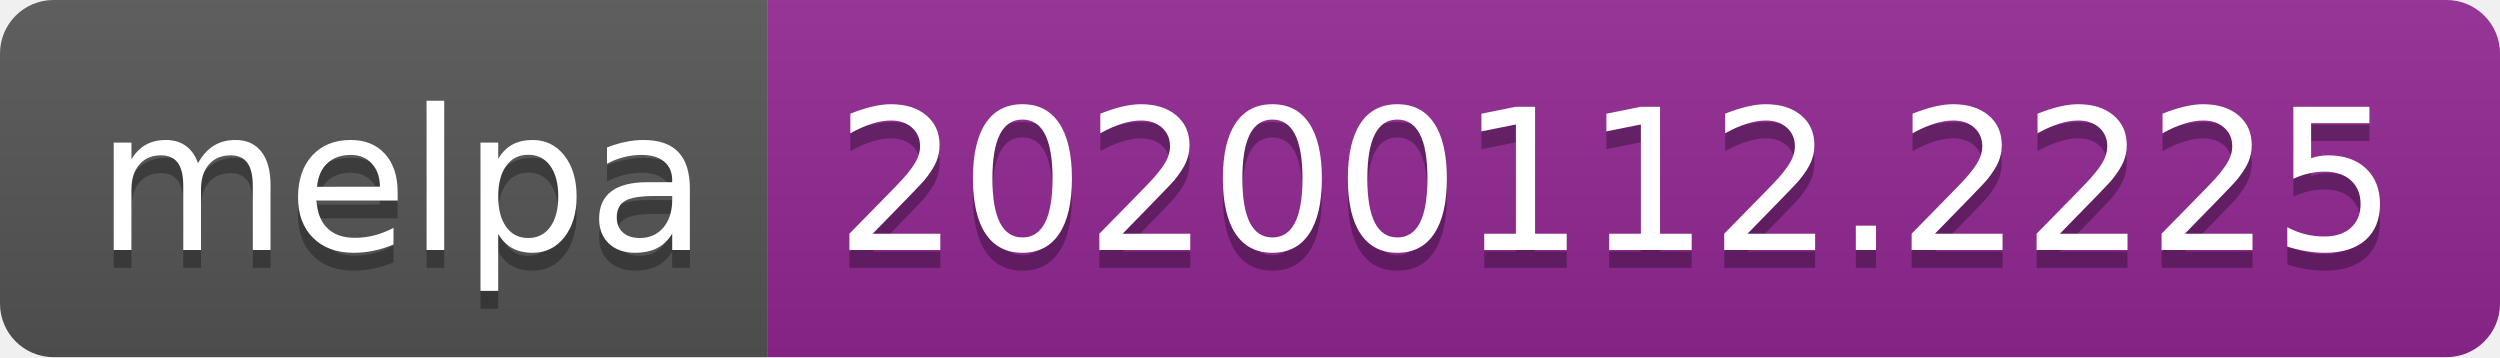
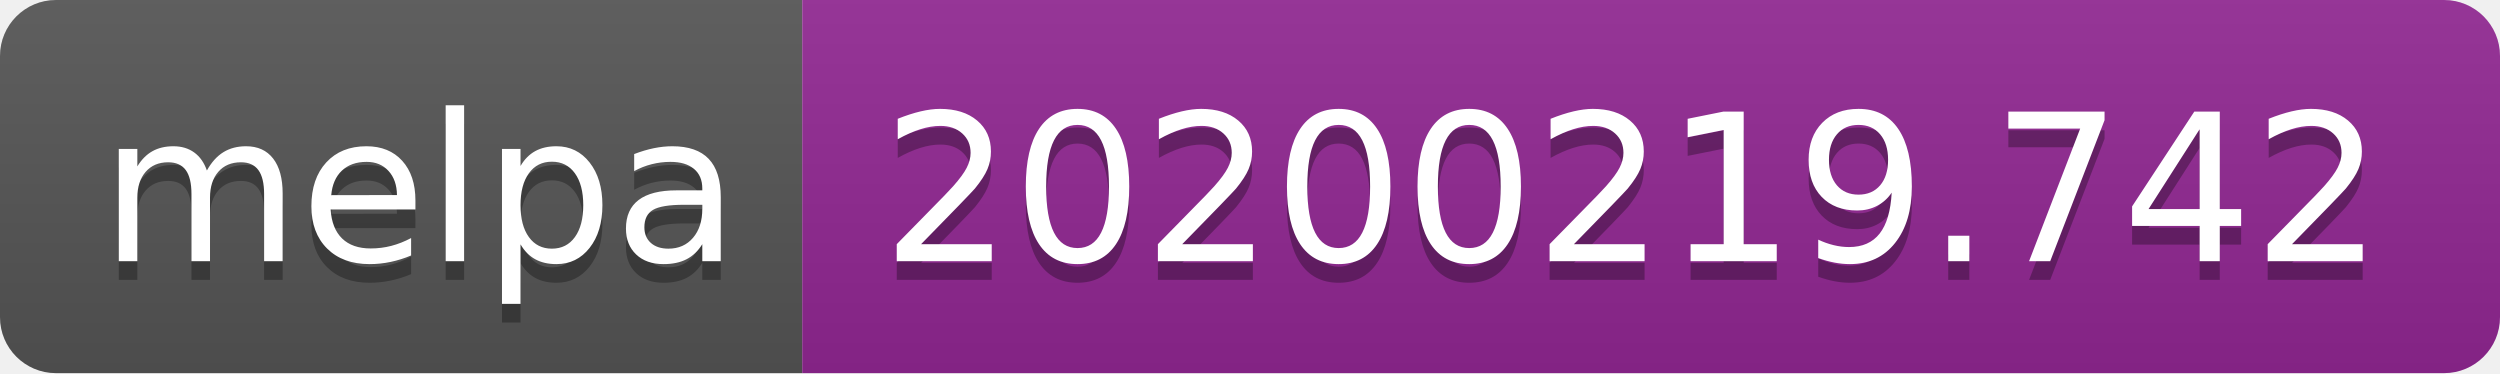
- <svg xmlns="http://www.w3.org/2000/svg" width="140" height="20">
+ <svg xmlns="http://www.w3.org/2000/svg" width="134" height="20">
  <linearGradient id="b" x2="0" y2="100%">
    <stop offset="0" stop-color="#bbb" stop-opacity=".1" />
    <stop offset="1" stop-opacity=".1" />
  </linearGradient>
  <clipPath id="a">
-     <rect width="140" height="20" rx="3" fill="#fff" />
+     <rect width="134" height="20" rx="3" fill="#fff" />
  </clipPath>
  <g clip-path="url(#a)">
    <path fill="#555" d="M0 0h43v20H0z" />
-     <path fill="#922793" d="M43 0h97v20H43z" />
-     <path fill="url(#b)" d="M0 0h140v20H0z" />
+     <path fill="#922793" d="M43 0h91v20H43z" />
+     <path fill="url(#b)" d="M0 0h134v20H0z" />
  </g>
  <g fill="#fff" text-anchor="middle" font-family="DejaVu Sans,Verdana,Geneva,sans-serif" font-size="110">
    <text x="225" y="150" fill="#010101" fill-opacity=".3" transform="scale(.1)" textLength="330">melpa</text>
    <text x="225" y="140" transform="scale(.1)" textLength="330">melpa</text>
-     <text x="905" y="150" fill="#010101" fill-opacity=".3" transform="scale(.1)" textLength="870">20200112.2225</text>
-     <text x="905" y="140" transform="scale(.1)" textLength="870">20200112.2225</text>
+     <text x="875" y="150" fill="#010101" fill-opacity=".3" transform="scale(.1)" textLength="810">20200219.742</text>
+     <text x="875" y="140" transform="scale(.1)" textLength="810">20200219.742</text>
  </g>
</svg>
